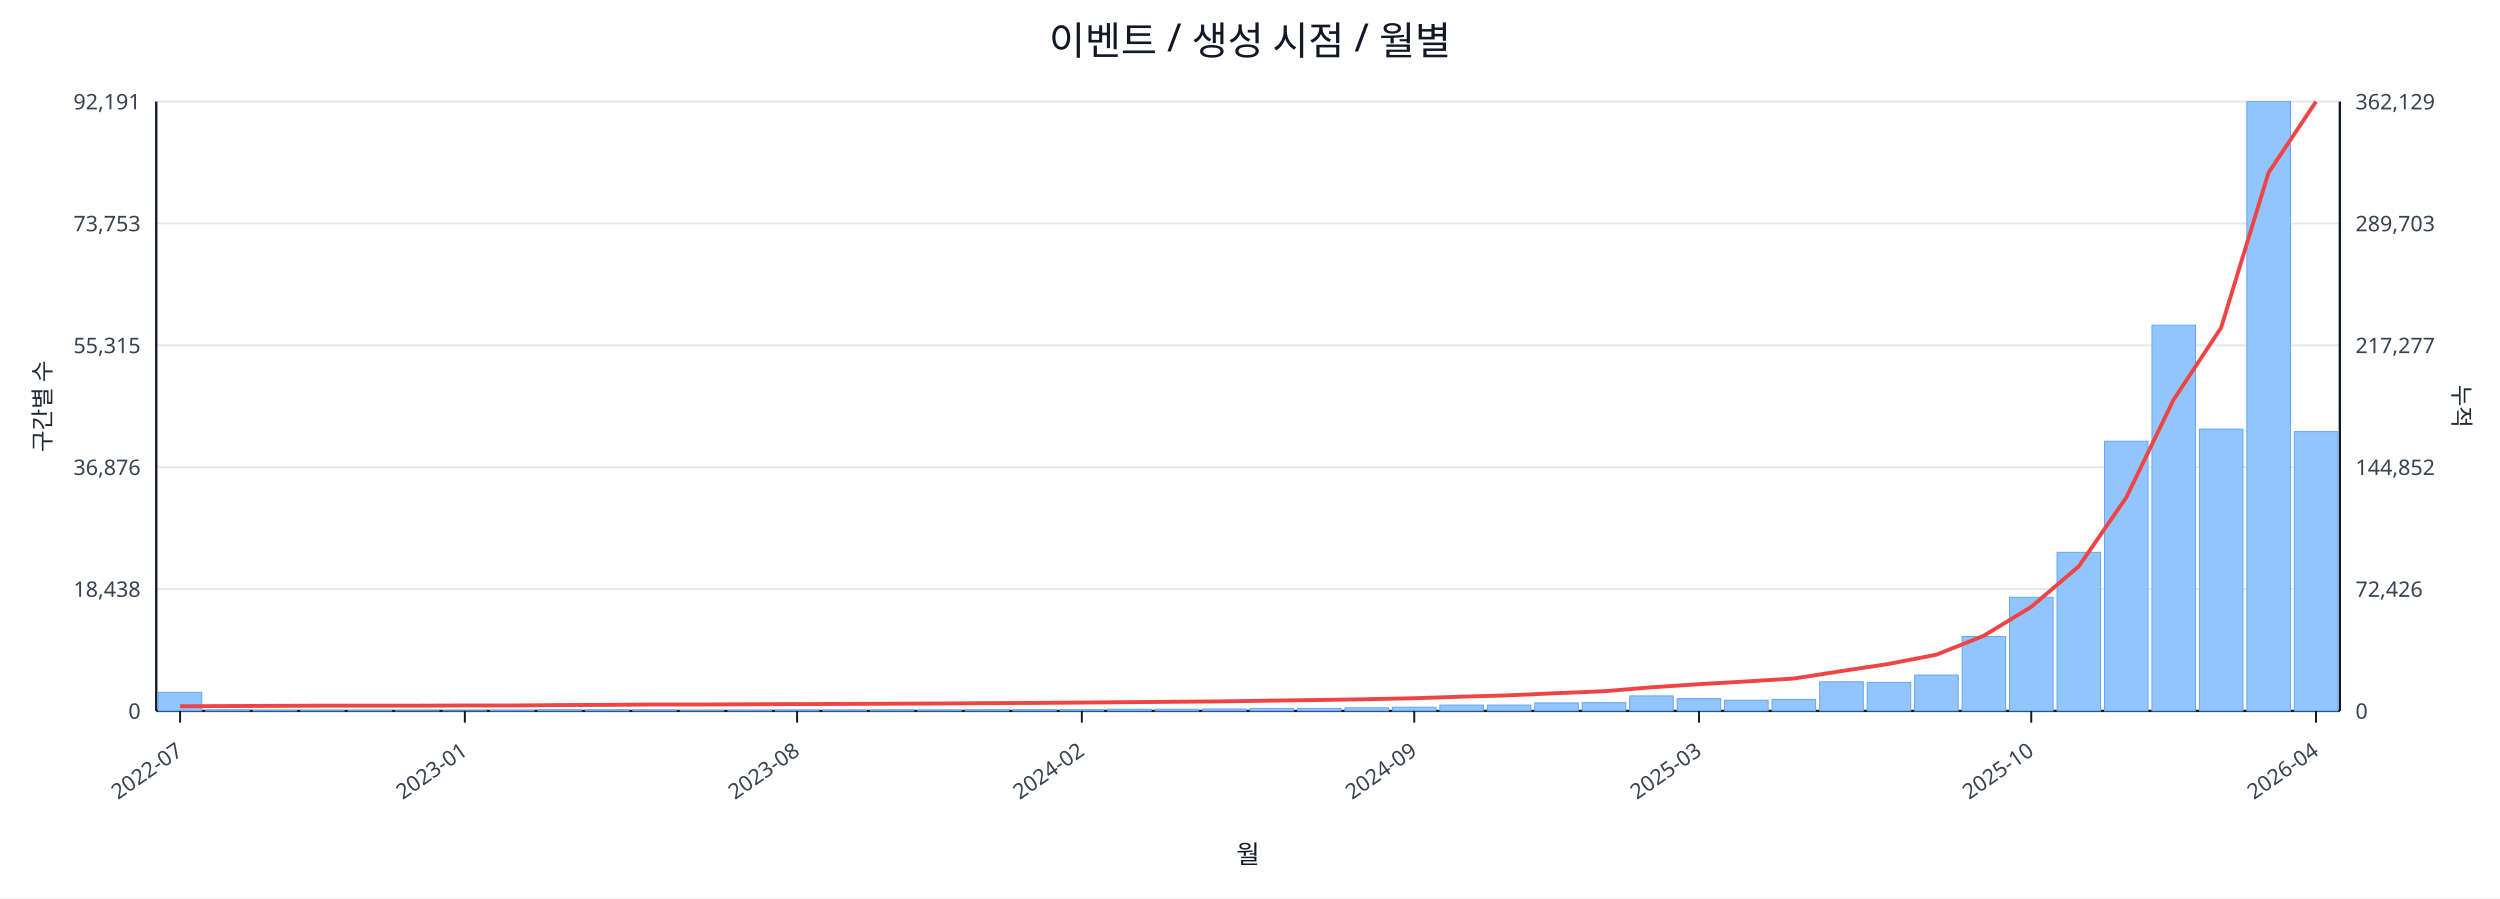
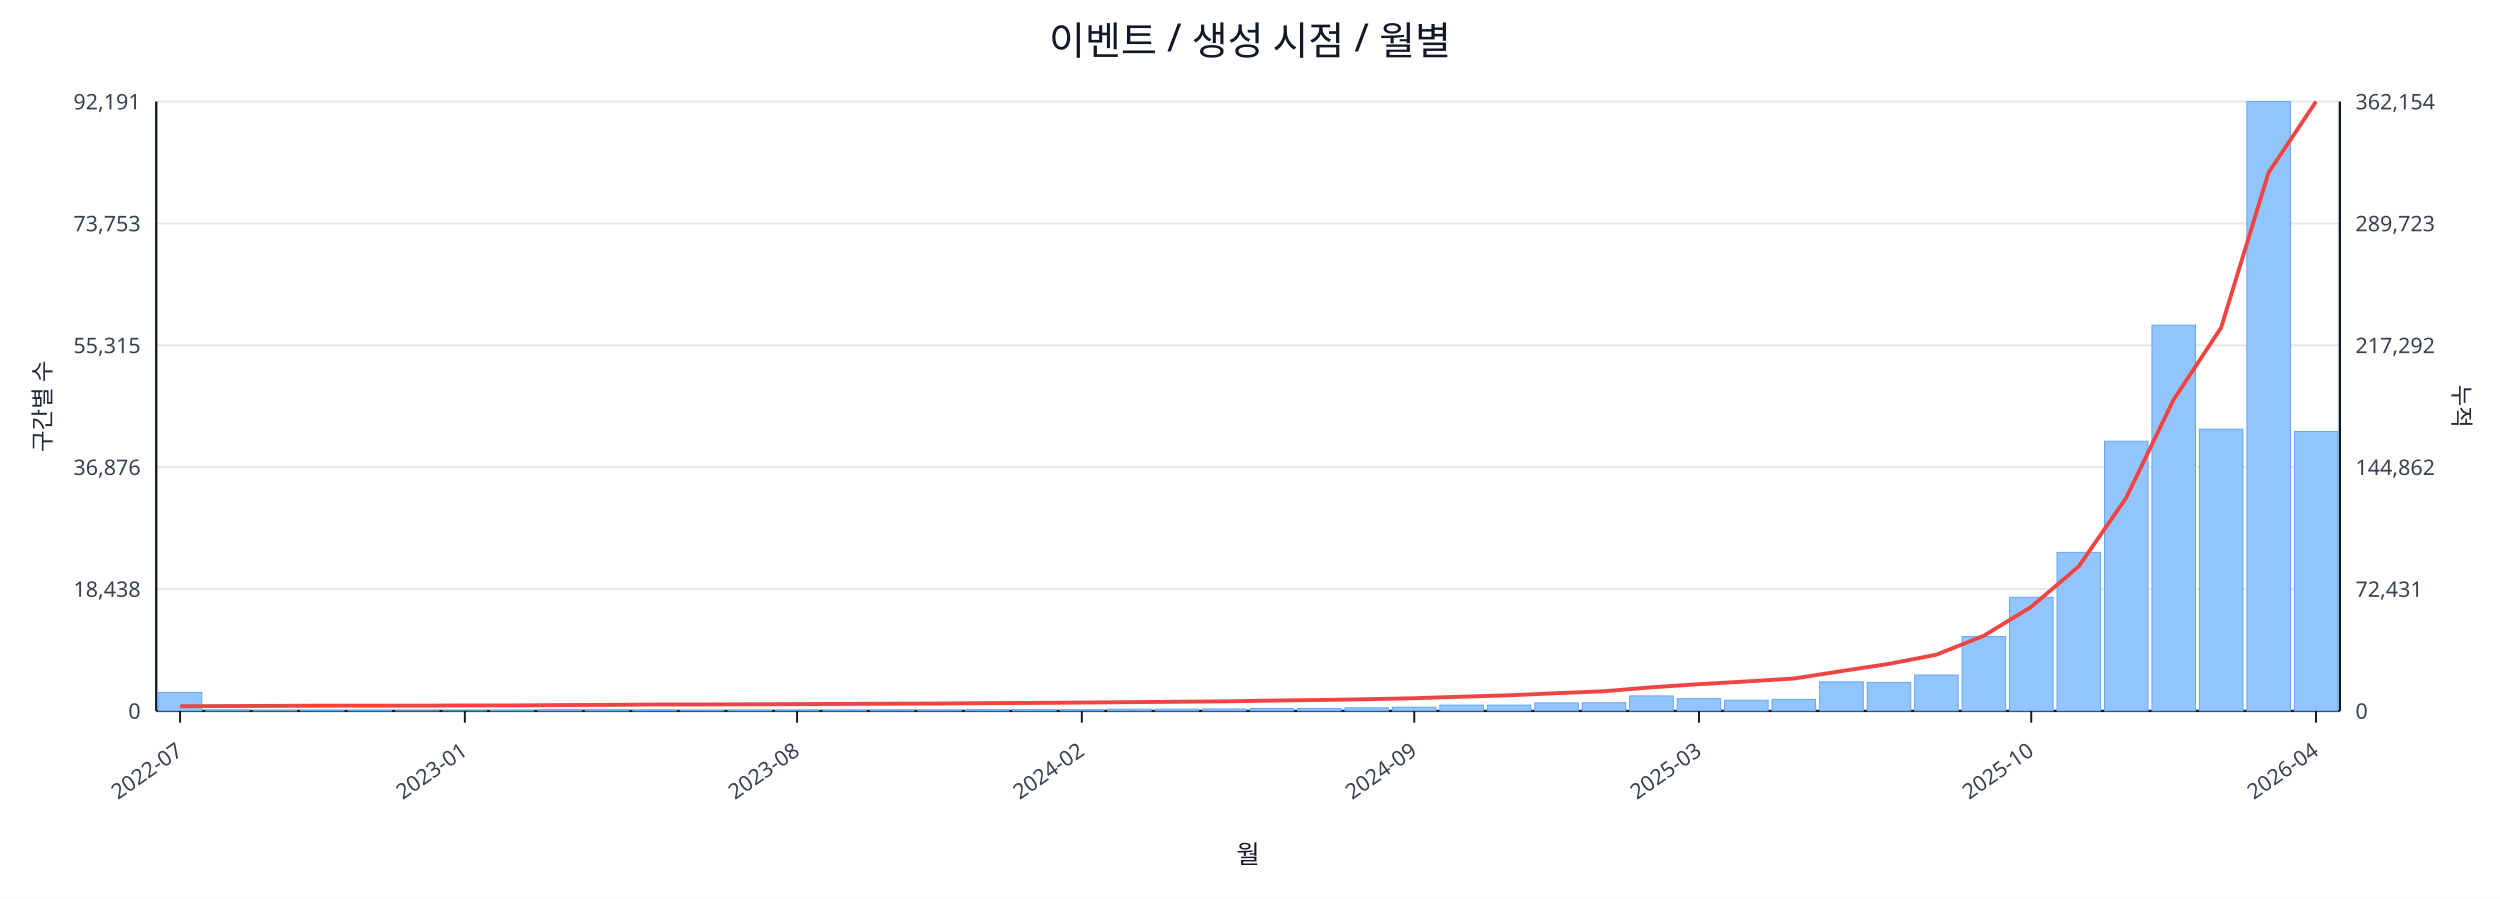
<svg xmlns="http://www.w3.org/2000/svg" width="1280" height="460" viewBox="0 0 1280 460">
  <rect x="0" y="0" width="100%" height="100%" fill="#ffffff" />
  <text x="640.0" y="28" font-size="20" text-anchor="middle" font-family="sans-serif" fill="#111827">이벤트 / 생성 시점 / 월별</text>
  <line x1="80.0" y1="52.0" x2="1198.0" y2="52.0" stroke="#e5e7eb" stroke-width="1" />
  <text x="72.0" y="56.0" font-size="11" text-anchor="end" font-family="sans-serif" fill="#374151">92,191</text>
-   <text x="1206.0" y="56.0" font-size="11" text-anchor="start" font-family="sans-serif" fill="#374151">362,129</text>
+   <text x="1206.0" y="56.0" font-size="11" text-anchor="start" font-family="sans-serif" fill="#374151">362,154</text>
  <line x1="80.0" y1="114.4" x2="1198.0" y2="114.4" stroke="#e5e7eb" stroke-width="1" />
  <text x="72.0" y="118.4" font-size="11" text-anchor="end" font-family="sans-serif" fill="#374151">73,753</text>
-   <text x="1206.0" y="118.4" font-size="11" text-anchor="start" font-family="sans-serif" fill="#374151">289,703</text>
+   <text x="1206.0" y="118.4" font-size="11" text-anchor="start" font-family="sans-serif" fill="#374151">289,723</text>
  <line x1="80.0" y1="176.8" x2="1198.0" y2="176.8" stroke="#e5e7eb" stroke-width="1" />
  <text x="72.0" y="180.8" font-size="11" text-anchor="end" font-family="sans-serif" fill="#374151">55,315</text>
-   <text x="1206.0" y="180.8" font-size="11" text-anchor="start" font-family="sans-serif" fill="#374151">217,277</text>
+   <text x="1206.0" y="180.8" font-size="11" text-anchor="start" font-family="sans-serif" fill="#374151">217,292</text>
  <line x1="80.0" y1="239.2" x2="1198.0" y2="239.2" stroke="#e5e7eb" stroke-width="1" />
  <text x="72.0" y="243.2" font-size="11" text-anchor="end" font-family="sans-serif" fill="#374151">36,876</text>
-   <text x="1206.0" y="243.2" font-size="11" text-anchor="start" font-family="sans-serif" fill="#374151">144,852</text>
+   <text x="1206.0" y="243.2" font-size="11" text-anchor="start" font-family="sans-serif" fill="#374151">144,862</text>
  <line x1="80.0" y1="301.6" x2="1198.0" y2="301.6" stroke="#e5e7eb" stroke-width="1" />
  <text x="72.0" y="305.6" font-size="11" text-anchor="end" font-family="sans-serif" fill="#374151">18,438</text>
-   <text x="1206.0" y="305.6" font-size="11" text-anchor="start" font-family="sans-serif" fill="#374151">72,426</text>
+   <text x="1206.0" y="305.6" font-size="11" text-anchor="start" font-family="sans-serif" fill="#374151">72,431</text>
  <line x1="80.0" y1="364.0" x2="1198.0" y2="364.0" stroke="#e5e7eb" stroke-width="1" />
  <text x="72.0" y="368.0" font-size="11" text-anchor="end" font-family="sans-serif" fill="#374151">0</text>
  <text x="1206.0" y="368.0" font-size="11" text-anchor="start" font-family="sans-serif" fill="#374151">0</text>
  <line x1="80.0" y1="364.0" x2="1198.0" y2="364.0" stroke="#111827" stroke-width="1.2" />
  <line x1="80.0" y1="52.0" x2="80.0" y2="364.0" stroke="#111827" stroke-width="1.2" />
  <line x1="1198.0" y1="52.0" x2="1198.0" y2="364.0" stroke="#111827" stroke-width="1.2" />
  <rect x="81.0" y="354.5" width="22.3" height="9.5" fill="#93c5fd" stroke="#60a5fa" stroke-width="0.5" />
  <rect x="105.3" y="363.5" width="22.3" height="0.5" fill="#93c5fd" stroke="#60a5fa" stroke-width="0.5" />
  <rect x="129.6" y="363.8" width="22.3" height="0.2" fill="#93c5fd" stroke="#60a5fa" stroke-width="0.5" />
  <rect x="153.9" y="363.8" width="22.3" height="0.2" fill="#93c5fd" stroke="#60a5fa" stroke-width="0.5" />
  <rect x="178.2" y="363.8" width="22.3" height="0.2" fill="#93c5fd" stroke="#60a5fa" stroke-width="0.5" />
  <rect x="202.5" y="363.9" width="22.3" height="0.1" fill="#93c5fd" stroke="#60a5fa" stroke-width="0.5" />
  <rect x="226.8" y="363.9" width="22.3" height="0.1" fill="#93c5fd" stroke="#60a5fa" stroke-width="0.5" />
  <rect x="251.1" y="363.7" width="22.3" height="0.3" fill="#93c5fd" stroke="#60a5fa" stroke-width="0.5" />
  <rect x="275.4" y="363.4" width="22.3" height="0.6" fill="#93c5fd" stroke="#60a5fa" stroke-width="0.5" />
  <rect x="299.7" y="363.4" width="22.3" height="0.6" fill="#93c5fd" stroke="#60a5fa" stroke-width="0.5" />
  <rect x="324.0" y="363.5" width="22.3" height="0.5" fill="#93c5fd" stroke="#60a5fa" stroke-width="0.5" />
  <rect x="348.3" y="363.8" width="22.3" height="0.2" fill="#93c5fd" stroke="#60a5fa" stroke-width="0.5" />
  <rect x="372.7" y="363.7" width="22.3" height="0.3" fill="#93c5fd" stroke="#60a5fa" stroke-width="0.5" />
  <rect x="397.0" y="363.6" width="22.3" height="0.4" fill="#93c5fd" stroke="#60a5fa" stroke-width="0.5" />
  <rect x="421.3" y="363.6" width="22.3" height="0.4" fill="#93c5fd" stroke="#60a5fa" stroke-width="0.5" />
  <rect x="445.6" y="363.5" width="22.3" height="0.5" fill="#93c5fd" stroke="#60a5fa" stroke-width="0.5" />
  <rect x="469.9" y="363.6" width="22.3" height="0.4" fill="#93c5fd" stroke="#60a5fa" stroke-width="0.5" />
  <rect x="494.2" y="363.4" width="22.3" height="0.6" fill="#93c5fd" stroke="#60a5fa" stroke-width="0.5" />
  <rect x="518.5" y="363.4" width="22.3" height="0.6" fill="#93c5fd" stroke="#60a5fa" stroke-width="0.5" />
  <rect x="542.8" y="363.4" width="22.3" height="0.6" fill="#93c5fd" stroke="#60a5fa" stroke-width="0.5" />
  <rect x="567.1" y="363.1" width="22.3" height="0.9" fill="#93c5fd" stroke="#60a5fa" stroke-width="0.5" />
  <rect x="591.4" y="363.1" width="22.3" height="0.9" fill="#93c5fd" stroke="#60a5fa" stroke-width="0.5" />
  <rect x="615.7" y="363.0" width="22.3" height="1.0" fill="#93c5fd" stroke="#60a5fa" stroke-width="0.5" />
  <rect x="640.0" y="362.7" width="22.3" height="1.3" fill="#93c5fd" stroke="#60a5fa" stroke-width="0.5" />
  <rect x="664.3" y="362.7" width="22.3" height="1.3" fill="#93c5fd" stroke="#60a5fa" stroke-width="0.5" />
  <rect x="688.6" y="362.4" width="22.3" height="1.6" fill="#93c5fd" stroke="#60a5fa" stroke-width="0.5" />
  <rect x="712.9" y="362.1" width="22.3" height="1.9" fill="#93c5fd" stroke="#60a5fa" stroke-width="0.5" />
  <rect x="737.2" y="361.0" width="22.3" height="3.0" fill="#93c5fd" stroke="#60a5fa" stroke-width="0.5" />
  <rect x="761.5" y="361.0" width="22.3" height="3.0" fill="#93c5fd" stroke="#60a5fa" stroke-width="0.5" />
  <rect x="785.8" y="359.9" width="22.3" height="4.1" fill="#93c5fd" stroke="#60a5fa" stroke-width="0.5" />
  <rect x="810.1" y="359.8" width="22.3" height="4.2" fill="#93c5fd" stroke="#60a5fa" stroke-width="0.5" />
  <rect x="834.4" y="356.3" width="22.3" height="7.7" fill="#93c5fd" stroke="#60a5fa" stroke-width="0.5" />
  <rect x="858.7" y="357.7" width="22.3" height="6.3" fill="#93c5fd" stroke="#60a5fa" stroke-width="0.5" />
  <rect x="883.0" y="358.5" width="22.3" height="5.5" fill="#93c5fd" stroke="#60a5fa" stroke-width="0.5" />
  <rect x="907.3" y="358.1" width="22.3" height="5.9" fill="#93c5fd" stroke="#60a5fa" stroke-width="0.5" />
  <rect x="931.7" y="349.1" width="22.3" height="14.9" fill="#93c5fd" stroke="#60a5fa" stroke-width="0.5" />
  <rect x="956.0" y="349.4" width="22.3" height="14.6" fill="#93c5fd" stroke="#60a5fa" stroke-width="0.5" />
  <rect x="980.3" y="345.6" width="22.3" height="18.4" fill="#93c5fd" stroke="#60a5fa" stroke-width="0.5" />
  <rect x="1004.6" y="325.9" width="22.3" height="38.1" fill="#93c5fd" stroke="#60a5fa" stroke-width="0.5" />
  <rect x="1028.9" y="305.8" width="22.3" height="58.2" fill="#93c5fd" stroke="#60a5fa" stroke-width="0.5" />
  <rect x="1053.2" y="282.8" width="22.3" height="81.2" fill="#93c5fd" stroke="#60a5fa" stroke-width="0.5" />
  <rect x="1077.5" y="225.9" width="22.3" height="138.1" fill="#93c5fd" stroke="#60a5fa" stroke-width="0.5" />
  <rect x="1101.8" y="166.5" width="22.3" height="197.5" fill="#93c5fd" stroke="#60a5fa" stroke-width="0.5" />
  <rect x="1126.1" y="219.7" width="22.3" height="144.3" fill="#93c5fd" stroke="#60a5fa" stroke-width="0.5" />
  <rect x="1150.4" y="52.0" width="22.3" height="312.0" fill="#93c5fd" stroke="#60a5fa" stroke-width="0.5" />
-   <rect x="1174.7" y="221.0" width="22.3" height="143.0" fill="#93c5fd" stroke="#60a5fa" stroke-width="0.5" />
-   <polyline fill="none" stroke="#ef4444" stroke-width="2" points="92.2,361.6 116.5,361.5 140.8,361.4 165.1,361.3 189.4,361.3 213.7,361.3 238.0,361.2 262.3,361.2 286.6,361.0 310.9,360.9 335.2,360.7 359.5,360.7 383.8,360.6 408.1,360.5 432.4,360.4 456.7,360.3 481.0,360.2 505.3,360.0 529.6,359.9 553.9,359.7 578.2,359.5 602.5,359.3 626.8,359.1 651.2,358.7 675.5,358.4 699.8,358.0 724.1,357.5 748.4,356.7 772.7,356.0 797.0,354.9 821.3,353.9 845.6,351.9 869.9,350.3 894.2,348.9 918.5,347.4 942.8,343.6 967.1,339.9 991.4,335.2 1015.7,325.5 1040.0,310.7 1064.3,290.0 1088.6,254.8 1112.9,204.6 1137.2,167.8 1161.5,88.4 1185.8,52.0" />
+   <rect x="1174.7" y="220.9" width="22.3" height="143.1" fill="#93c5fd" stroke="#60a5fa" stroke-width="0.5" />
+   <polyline fill="none" stroke="#ef4444" stroke-width="2" points="92.2,361.6 116.5,361.5 140.8,361.4 165.1,361.3 189.4,361.3 213.7,361.3 238.0,361.2 262.3,361.2 286.6,361.0 310.9,360.9 335.2,360.7 359.5,360.7 383.8,360.6 408.1,360.5 432.4,360.4 456.7,360.3 481.0,360.2 505.3,360.0 529.6,359.9 553.9,359.7 578.2,359.5 602.5,359.3 626.8,359.1 651.2,358.7 675.5,358.4 699.8,358.0 724.1,357.5 748.4,356.7 772.7,356.0 797.0,354.9 821.3,353.9 845.6,351.9 869.9,350.3 894.2,348.9 918.5,347.4 942.8,343.6 967.1,339.9 991.4,335.2 1015.7,325.5 1040.0,310.7 1064.3,290.0 1088.6,254.9 1112.9,204.6 1137.2,167.8 1161.5,88.4 1185.8,52.0" />
  <line x1="92.2" y1="364.0" x2="92.2" y2="370.0" stroke="#111827" stroke-width="1" />
  <text x="94.2" y="386.0" font-size="11" text-anchor="end" transform="rotate(-35 94.2 386.0)" font-family="sans-serif" fill="#374151">2022-07</text>
  <line x1="238.0" y1="364.0" x2="238.0" y2="370.0" stroke="#111827" stroke-width="1" />
  <text x="240.0" y="386.0" font-size="11" text-anchor="end" transform="rotate(-35 240.0 386.0)" font-family="sans-serif" fill="#374151">2023-01</text>
  <line x1="408.1" y1="364.0" x2="408.1" y2="370.0" stroke="#111827" stroke-width="1" />
  <text x="410.1" y="386.0" font-size="11" text-anchor="end" transform="rotate(-35 410.1 386.0)" font-family="sans-serif" fill="#374151">2023-08</text>
  <line x1="553.9" y1="364.0" x2="553.9" y2="370.0" stroke="#111827" stroke-width="1" />
  <text x="555.9" y="386.0" font-size="11" text-anchor="end" transform="rotate(-35 555.9 386.0)" font-family="sans-serif" fill="#374151">2024-02</text>
  <line x1="724.1" y1="364.0" x2="724.1" y2="370.0" stroke="#111827" stroke-width="1" />
  <text x="726.1" y="386.0" font-size="11" text-anchor="end" transform="rotate(-35 726.1 386.0)" font-family="sans-serif" fill="#374151">2024-09</text>
  <line x1="869.9" y1="364.0" x2="869.9" y2="370.0" stroke="#111827" stroke-width="1" />
  <text x="871.9" y="386.0" font-size="11" text-anchor="end" transform="rotate(-35 871.9 386.0)" font-family="sans-serif" fill="#374151">2025-03</text>
  <line x1="1040.0" y1="364.0" x2="1040.0" y2="370.0" stroke="#111827" stroke-width="1" />
  <text x="1042.0" y="386.0" font-size="11" text-anchor="end" transform="rotate(-35 1042.0 386.0)" font-family="sans-serif" fill="#374151">2025-10</text>
  <line x1="1185.8" y1="364.0" x2="1185.8" y2="370.0" stroke="#111827" stroke-width="1" />
  <text x="1187.8" y="386.0" font-size="11" text-anchor="end" transform="rotate(-35 1187.8 386.0)" font-family="sans-serif" fill="#374151">2026-04</text>
  <text x="26" y="208.0" font-size="12" transform="rotate(-90 26 208.0)" text-anchor="middle" font-family="sans-serif" fill="#1f2937">구간별 수</text>
  <text x="1256.0" y="208.0" font-size="12" transform="rotate(90 1256.0 208.0)" text-anchor="middle" font-family="sans-serif" fill="#1f2937">누적</text>
  <text x="639.0" y="442.0" font-size="13" text-anchor="middle" font-family="sans-serif" fill="#111827">월</text>
</svg>
